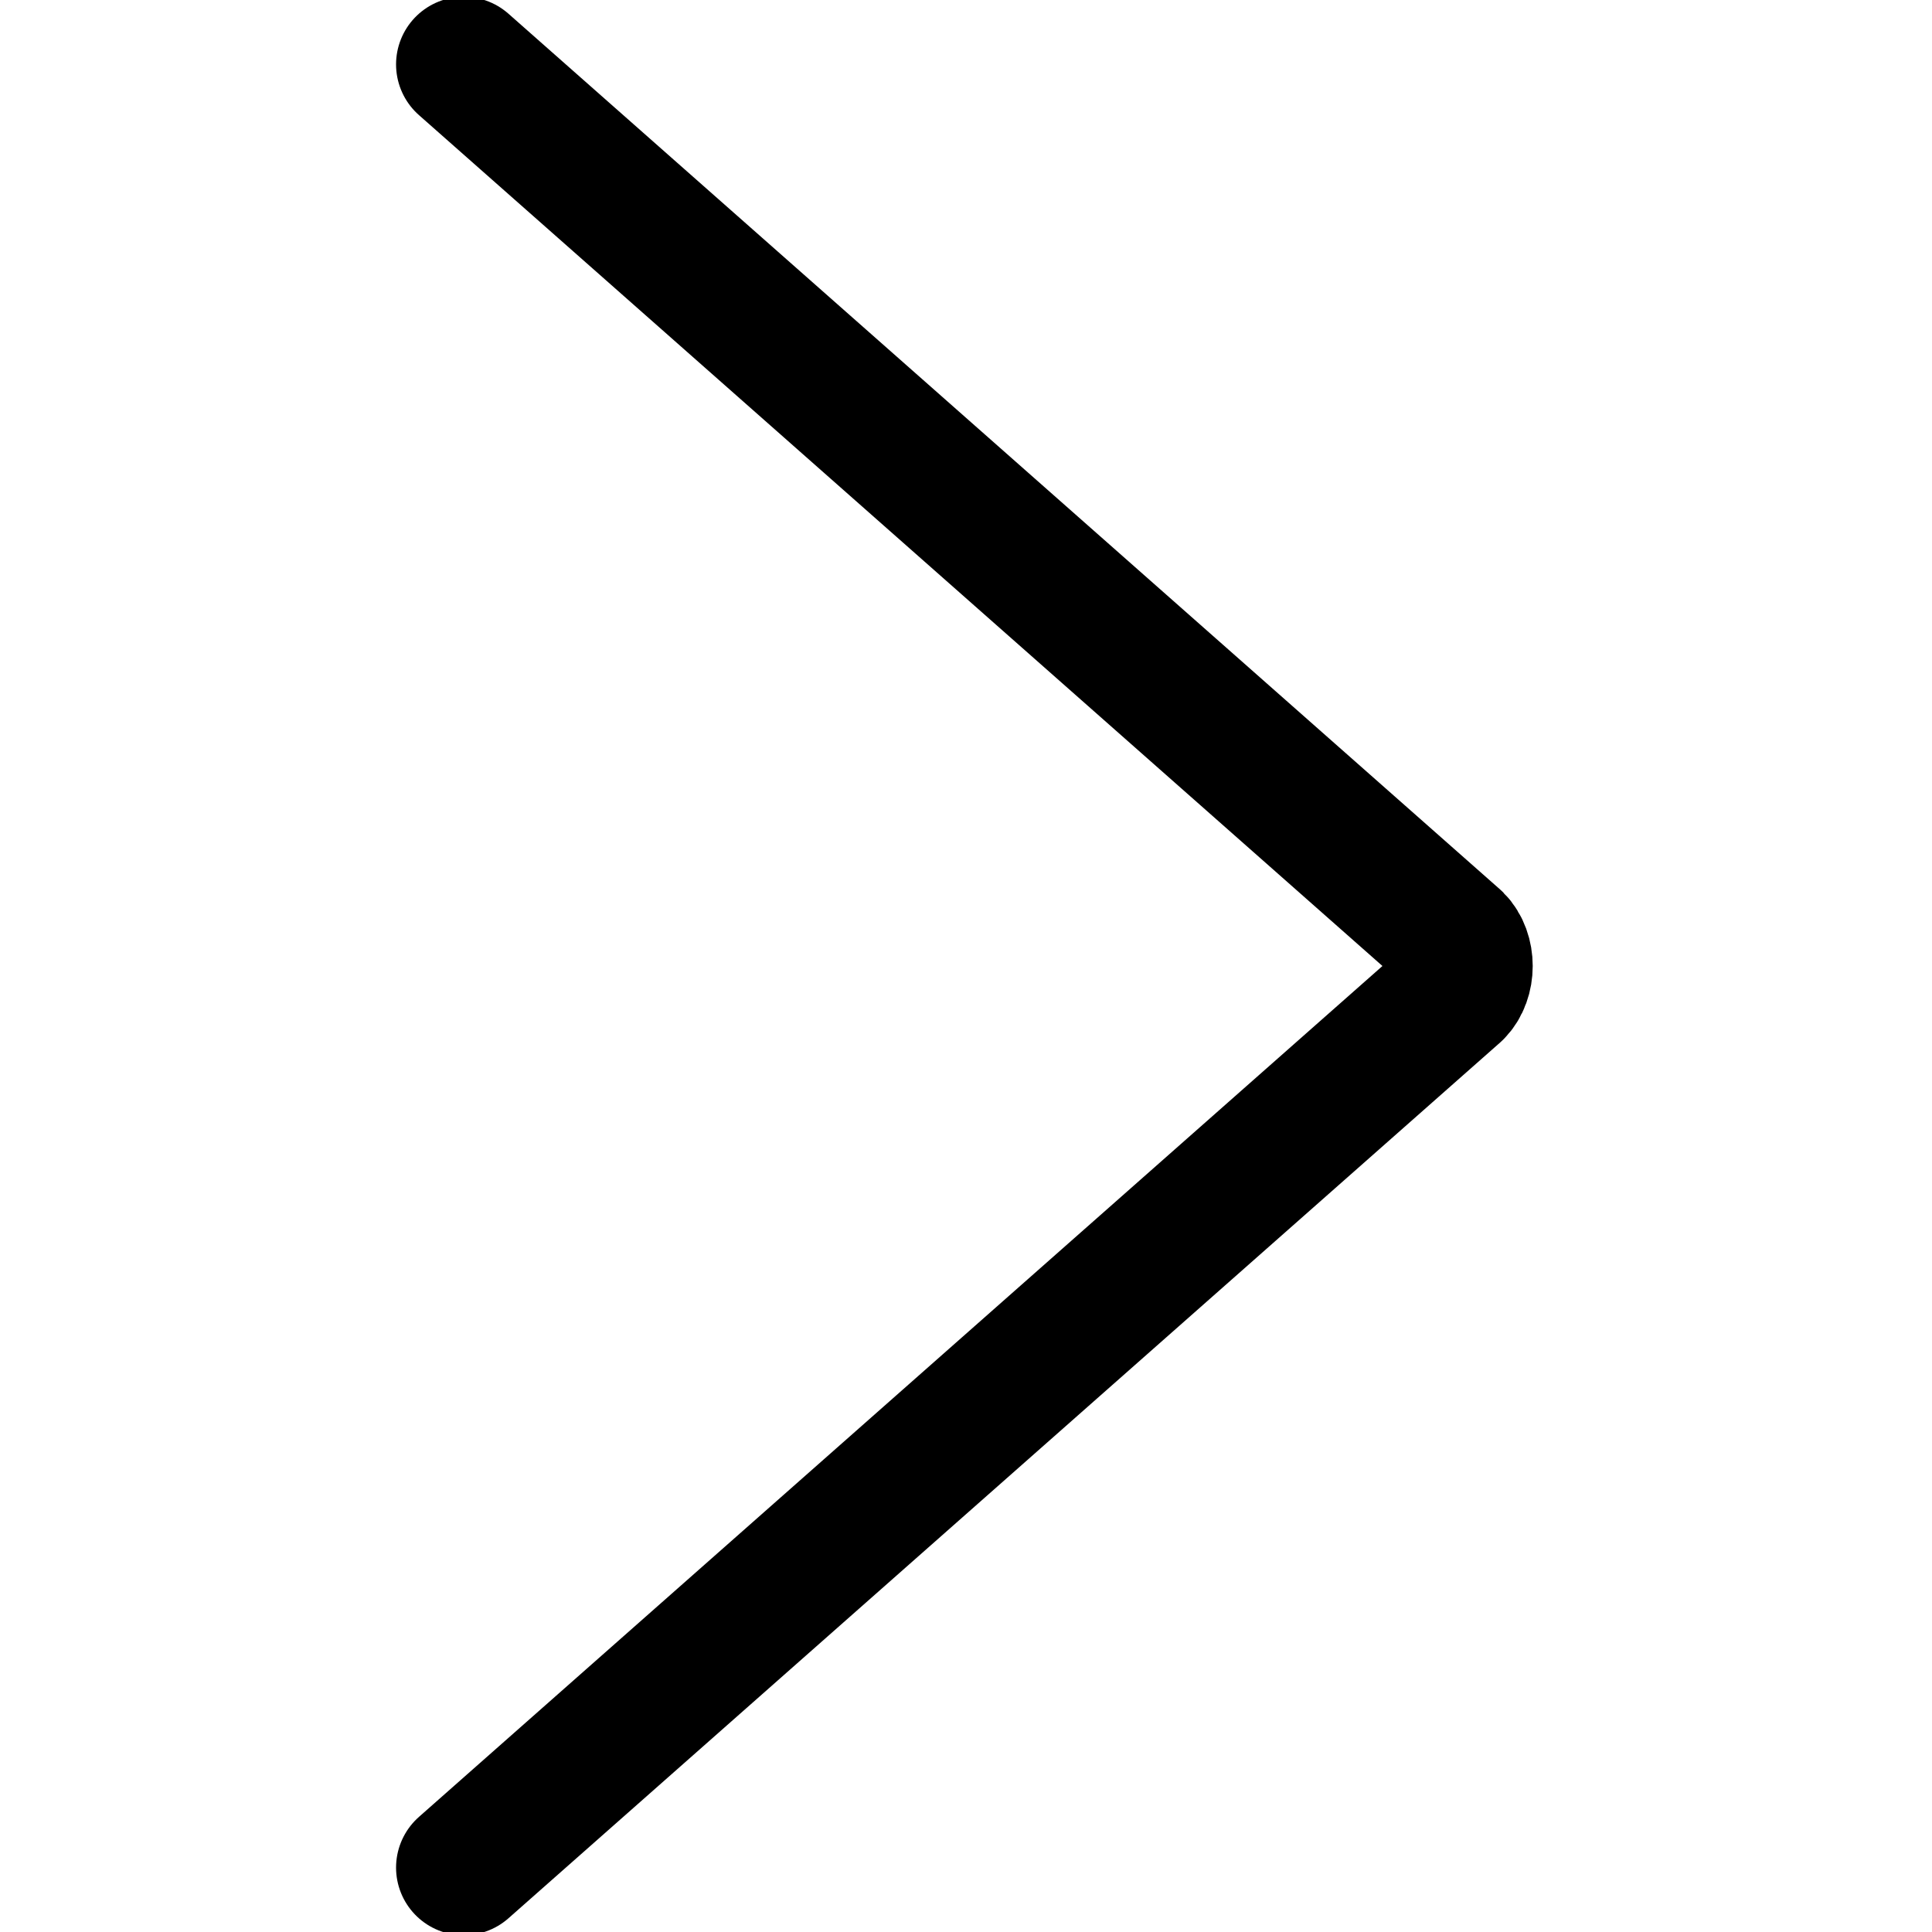
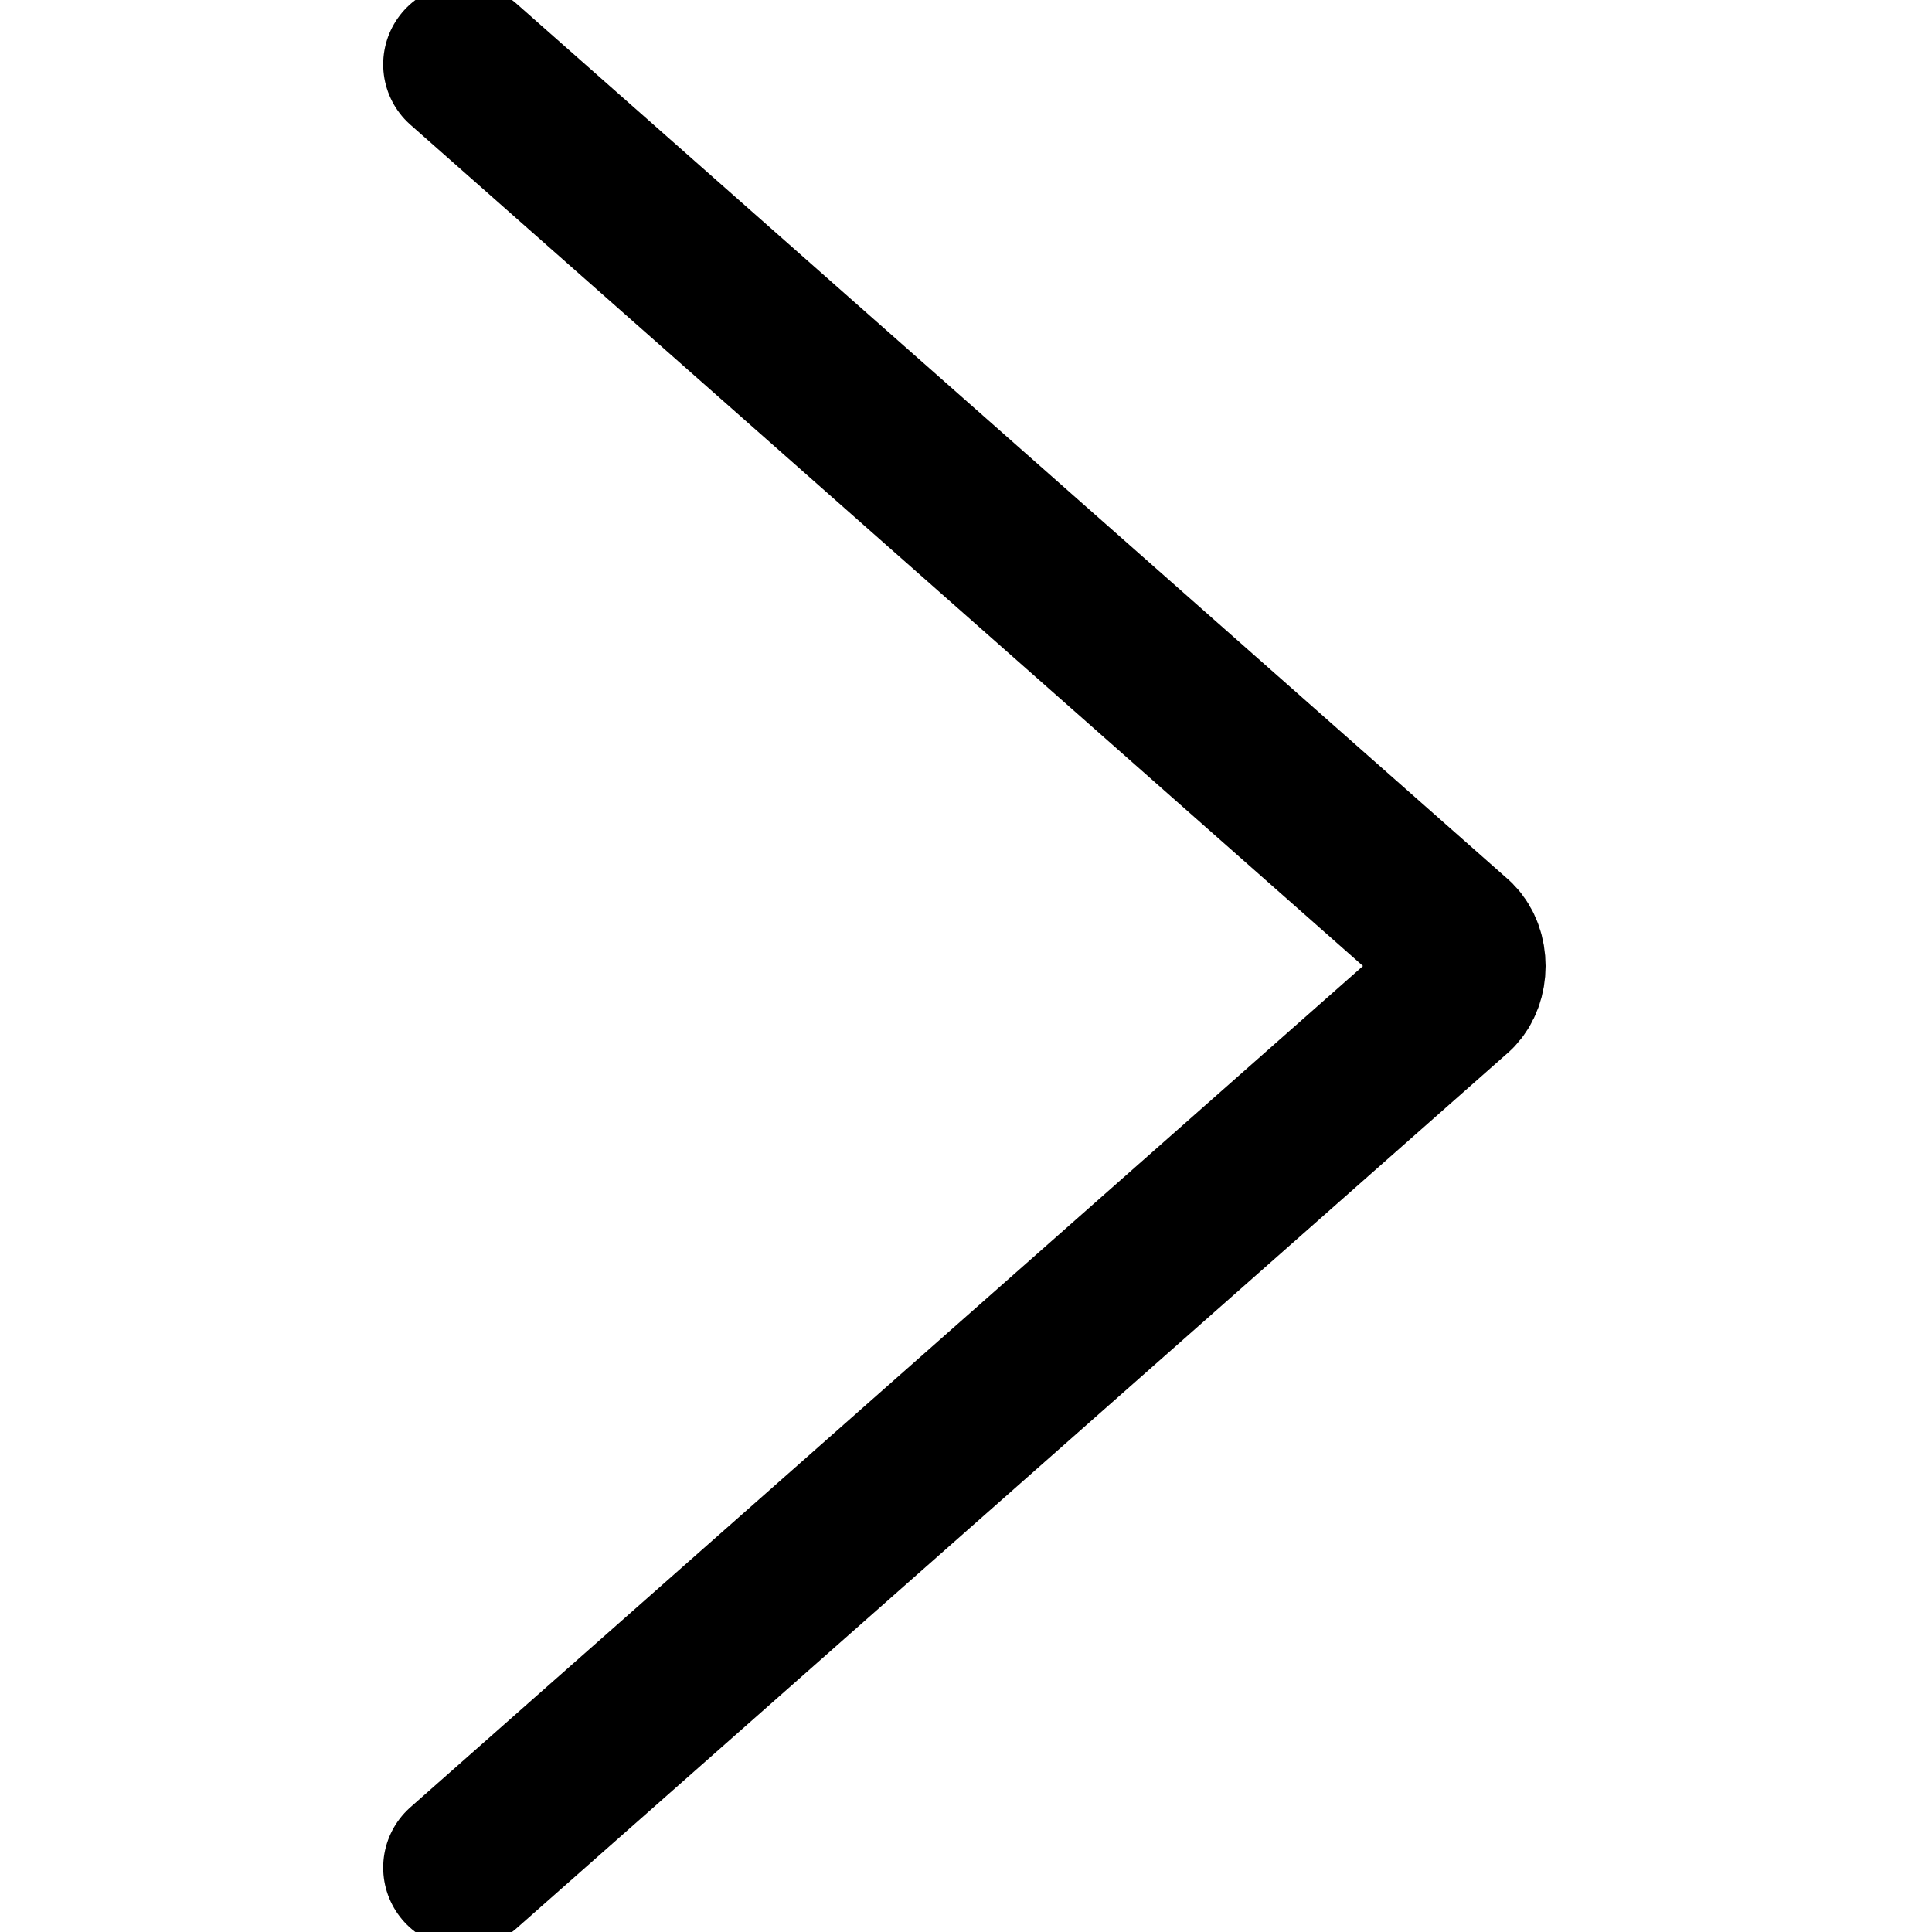
<svg xmlns="http://www.w3.org/2000/svg" version="1.1" id="Layer_1" x="0px" y="0px" viewBox="0 0 15 15" style="enable-background:new 0 0 15 15;" xml:space="preserve">
  <style type="text/css">
- 	.st0{fill:none;stroke:#000000;stroke-width:1.05;stroke-linecap:round;stroke-linejoin:round;}
+ 	.st0{fill:none;stroke:#000000;stroke-width:1.25;stroke-linecap:round;stroke-linejoin:round;}
</style>
  <path class="st0" d="M3.6,14.5l7.7-6.8l0,0c0.1-0.1,0.1-0.3,0-0.4l0,0L3.6,0.5" />
</svg>
